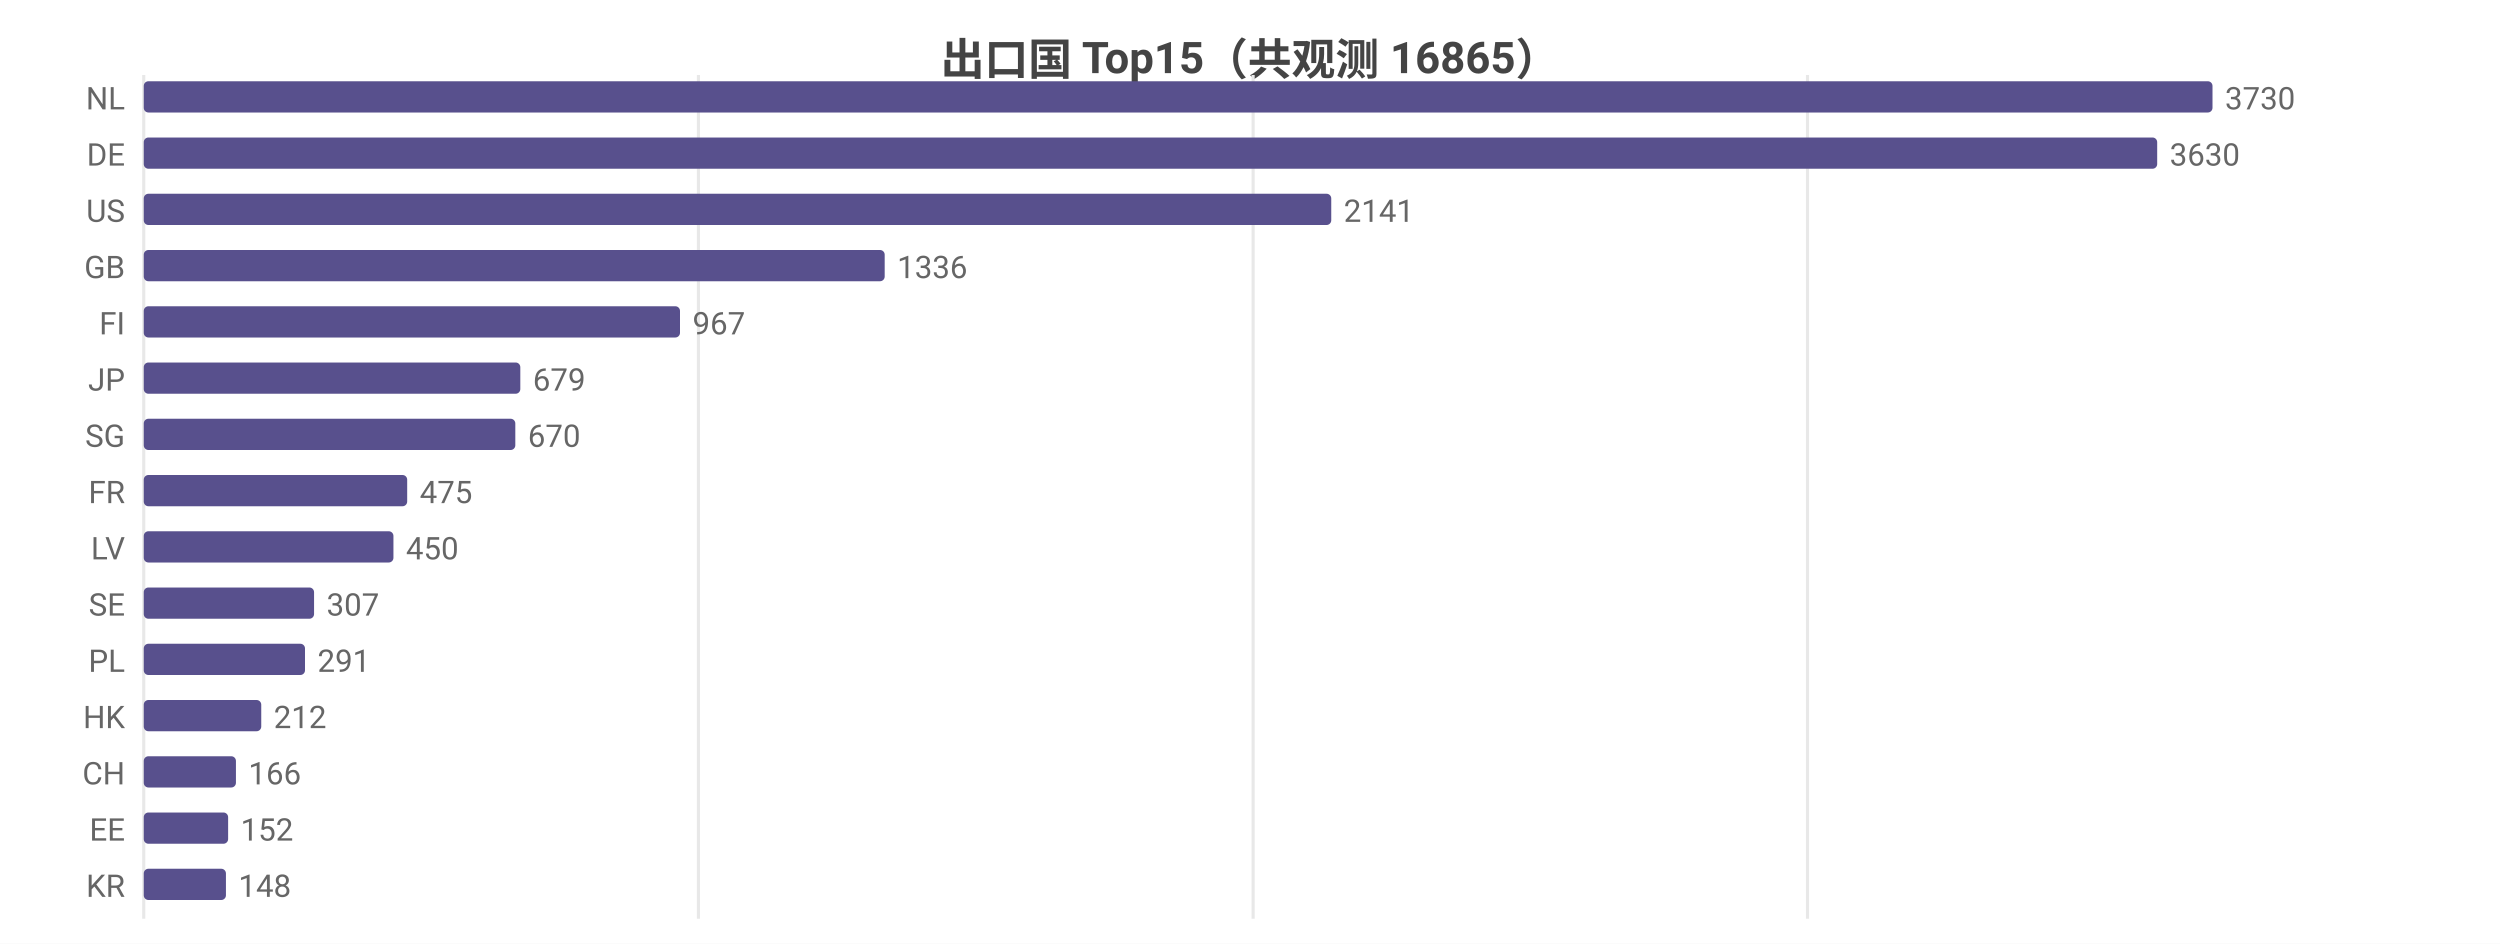
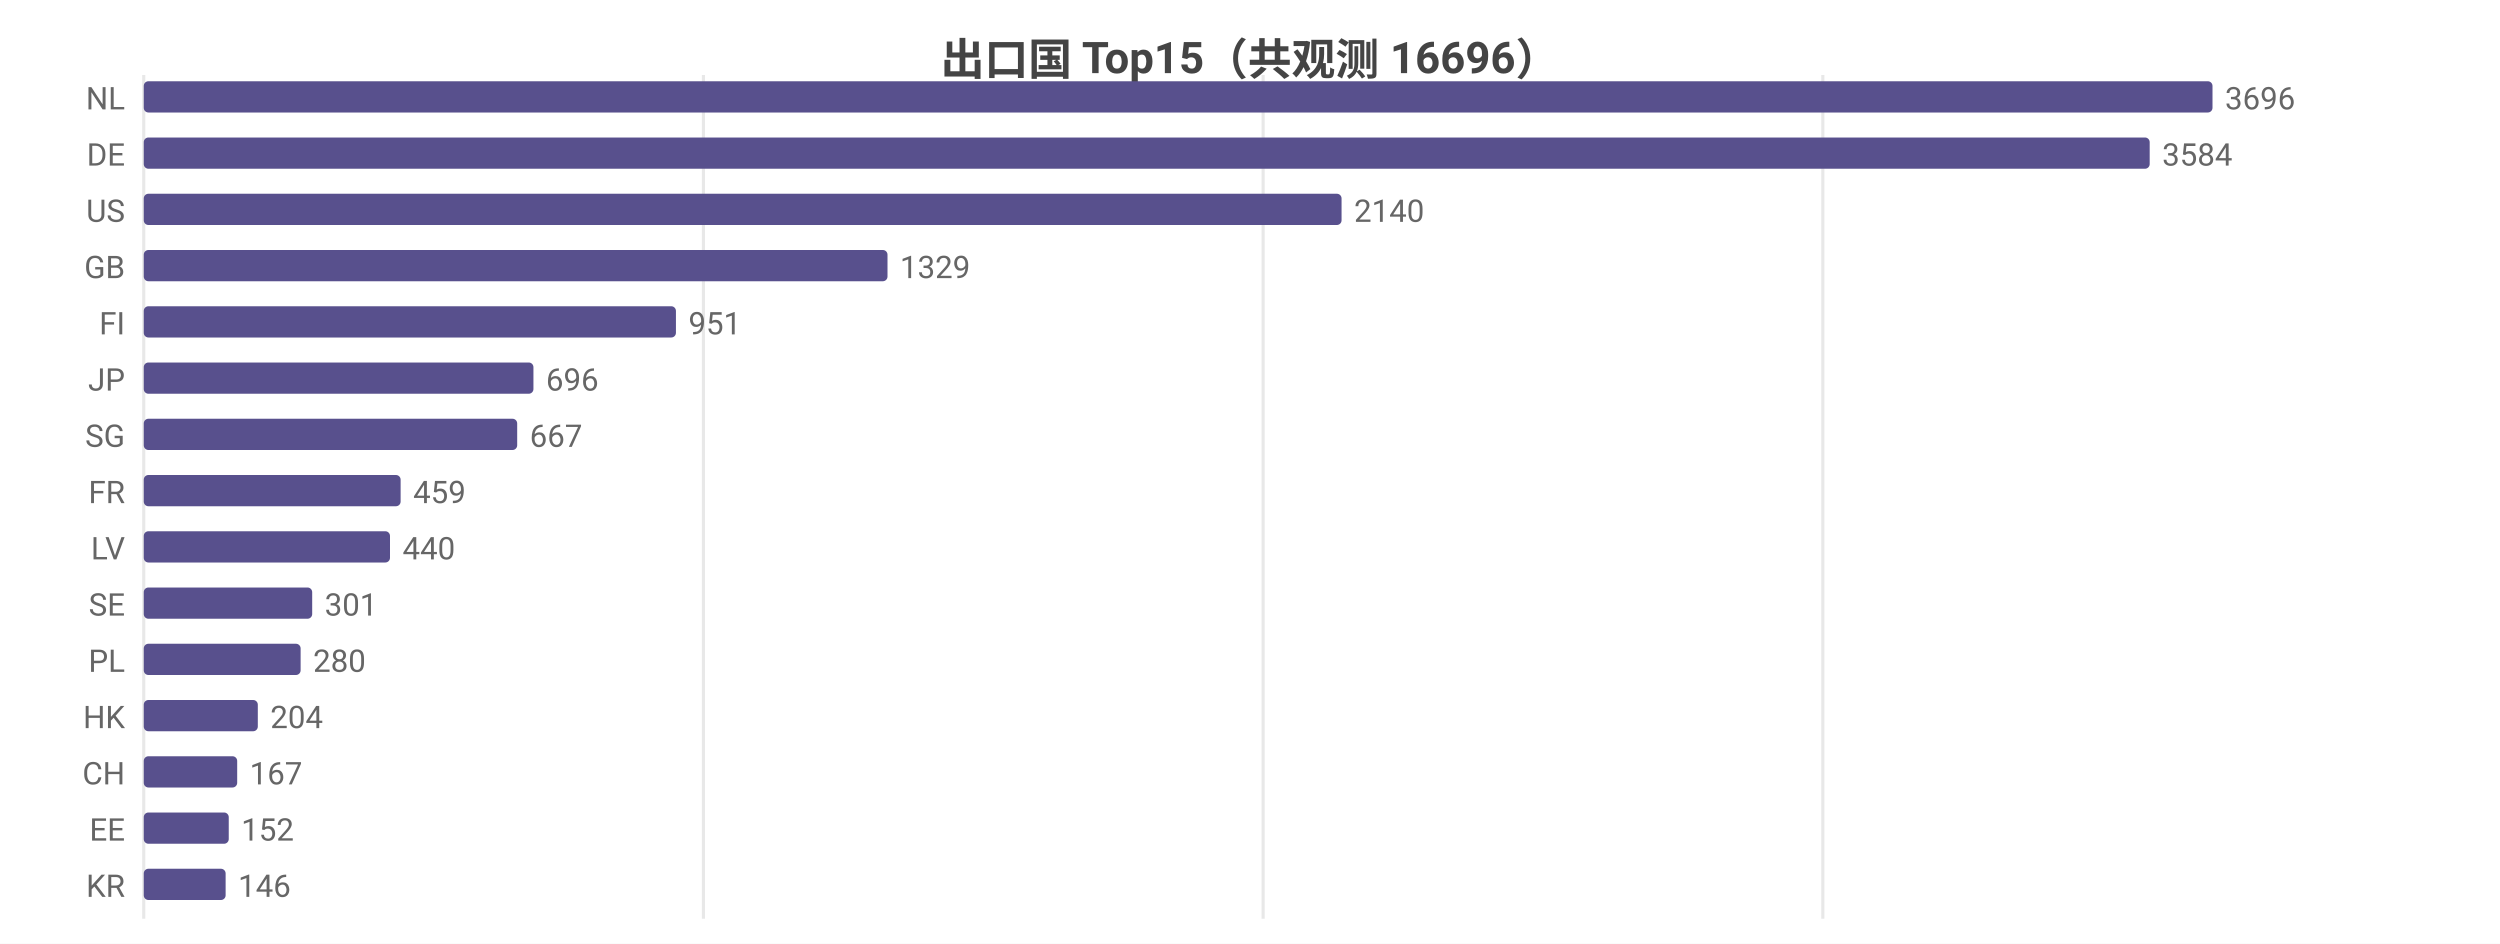
<svg xmlns="http://www.w3.org/2000/svg" width="800" height="302" viewBox="0 0 800 302">
  <rect width="800" height="302" fill="#ffffff" />
  <style>text{font-family:system-ui,-apple-system,'Segoe UI',Roboto,'PingFang SC','Microsoft YaHei','Noto Sans CJK SC',sans-serif}.g{stroke:#e8e8e8;stroke-width:1}.a{stroke:#999;stroke-width:1}.t{font-size:10px;fill:#666}.m{font-size:10px;text-anchor:middle;fill:#666}.e{font-size:10px;text-anchor:end;fill:#666}.l{font-size:11px;fill:#333}.tt{font-size:14px;font-weight:600;text-anchor:middle;fill:#444}.em{font-size:13px;text-anchor:middle;fill:#999}</style>
-   <text class="tt" x="400.0" y="24">出口国 Top15（共观测 16865）</text>
+   <text class="tt" x="400.0" y="24">出口国 Top15（共观测 16696）</text>
  <line class="g" x1="46" y1="24" x2="46" y2="294" />
-   <line class="g" x1="223.5" y1="24" x2="223.5" y2="294" />
-   <line class="g" x1="401.0" y1="24" x2="401.0" y2="294" />
-   <line class="g" x1="578.4" y1="24" x2="578.4" y2="294" />
+   <line class="g" x1="225.1" y1="24" x2="225.1" y2="294" />
+   <line class="g" x1="404.2" y1="24" x2="404.2" y2="294" />
+   <line class="g" x1="583.3" y1="24" x2="583.3" y2="294" />
  <text class="e" x="40" y="35">NL</text>
  <rect x="46" y="26" width="662" height="10" fill="#58508d" rx="1.5" />
-   <text class="t" x="712" y="35">3730</text>
+   <text class="t" x="712" y="35">3696</text>
  <text class="e" x="40" y="53">DE</text>
-   <rect x="46" y="44" width="644.3" height="10" fill="#58508d" rx="1.5" />
-   <text class="t" x="694.3" y="53">3630</text>
+   <rect x="46" y="44" width="641.9" height="10" fill="#58508d" rx="1.5" />
+   <text class="t" x="691.9" y="53">3584</text>
  <text class="e" x="40" y="71">US</text>
-   <rect x="46" y="62" width="380.0" height="10" fill="#58508d" rx="1.5" />
-   <text class="t" x="430.0" y="71">2141</text>
+   <rect x="46" y="62" width="383.3" height="10" fill="#58508d" rx="1.5" />
+   <text class="t" x="433.3" y="71">2140</text>
  <text class="e" x="40" y="89">GB</text>
-   <rect x="46" y="80" width="237.1" height="10" fill="#58508d" rx="1.5" />
-   <text class="t" x="287.1" y="89">1336</text>
+   <rect x="46" y="80" width="238.0" height="10" fill="#58508d" rx="1.5" />
+   <text class="t" x="288.0" y="89">1329</text>
  <text class="e" x="40" y="107">FI</text>
-   <rect x="46" y="98" width="171.6" height="10" fill="#58508d" rx="1.5" />
-   <text class="t" x="221.6" y="107">967</text>
+   <rect x="46" y="98" width="170.3" height="10" fill="#58508d" rx="1.5" />
+   <text class="t" x="220.3" y="107">951</text>
  <text class="e" x="40" y="125">JP</text>
-   <rect x="46" y="116" width="120.5" height="10" fill="#58508d" rx="1.5" />
-   <text class="t" x="170.5" y="125">679</text>
+   <rect x="46" y="116" width="124.7" height="10" fill="#58508d" rx="1.5" />
+   <text class="t" x="174.7" y="125">696</text>
  <text class="e" x="40" y="143">SG</text>
-   <rect x="46" y="134" width="118.9" height="10" fill="#58508d" rx="1.5" />
-   <text class="t" x="168.9" y="143">670</text>
+   <rect x="46" y="134" width="119.5" height="10" fill="#58508d" rx="1.5" />
+   <text class="t" x="169.5" y="143">667</text>
  <text class="e" x="40" y="161">FR</text>
-   <rect x="46" y="152" width="84.3" height="10" fill="#58508d" rx="1.5" />
-   <text class="t" x="134.3" y="161">475</text>
+   <rect x="46" y="152" width="82.2" height="10" fill="#58508d" rx="1.5" />
+   <text class="t" x="132.2" y="161">459</text>
  <text class="e" x="40" y="179">LV</text>
-   <rect x="46" y="170" width="79.9" height="10" fill="#58508d" rx="1.5" />
-   <text class="t" x="129.9" y="179">450</text>
+   <rect x="46" y="170" width="78.8" height="10" fill="#58508d" rx="1.5" />
+   <text class="t" x="128.8" y="179">440</text>
  <text class="e" x="40" y="197">SE</text>
-   <rect x="46" y="188" width="54.5" height="10" fill="#58508d" rx="1.5" />
-   <text class="t" x="104.5" y="197">307</text>
+   <rect x="46" y="188" width="53.9" height="10" fill="#58508d" rx="1.5" />
+   <text class="t" x="103.9" y="197">301</text>
  <text class="e" x="40" y="215">PL</text>
-   <rect x="46" y="206" width="51.6" height="10" fill="#58508d" rx="1.5" />
-   <text class="t" x="101.6" y="215">291</text>
+   <rect x="46" y="206" width="50.2" height="10" fill="#58508d" rx="1.5" />
+   <text class="t" x="100.2" y="215">280</text>
  <text class="e" x="40" y="233">HK</text>
-   <rect x="46" y="224" width="37.6" height="10" fill="#58508d" rx="1.5" />
-   <text class="t" x="87.6" y="233">212</text>
+   <rect x="46" y="224" width="36.5" height="10" fill="#58508d" rx="1.5" />
+   <text class="t" x="86.5" y="233">204</text>
  <text class="e" x="40" y="251">CH</text>
-   <rect x="46" y="242" width="29.5" height="10" fill="#58508d" rx="1.5" />
-   <text class="t" x="79.5" y="251">166</text>
+   <rect x="46" y="242" width="29.9" height="10" fill="#58508d" rx="1.5" />
+   <text class="t" x="79.9" y="251">167</text>
  <text class="e" x="40" y="269">EE</text>
-   <rect x="46" y="260" width="27.0" height="10" fill="#58508d" rx="1.5" />
-   <text class="t" x="77.0" y="269">152</text>
+   <rect x="46" y="260" width="27.2" height="10" fill="#58508d" rx="1.5" />
+   <text class="t" x="77.2" y="269">152</text>
  <text class="e" x="40" y="287">KR</text>
-   <rect x="46" y="278" width="26.3" height="10" fill="#58508d" rx="1.5" />
-   <text class="t" x="76.3" y="287">148</text>
+   <rect x="46" y="278" width="26.2" height="10" fill="#58508d" rx="1.5" />
+   <text class="t" x="76.2" y="287">146</text>
</svg>
